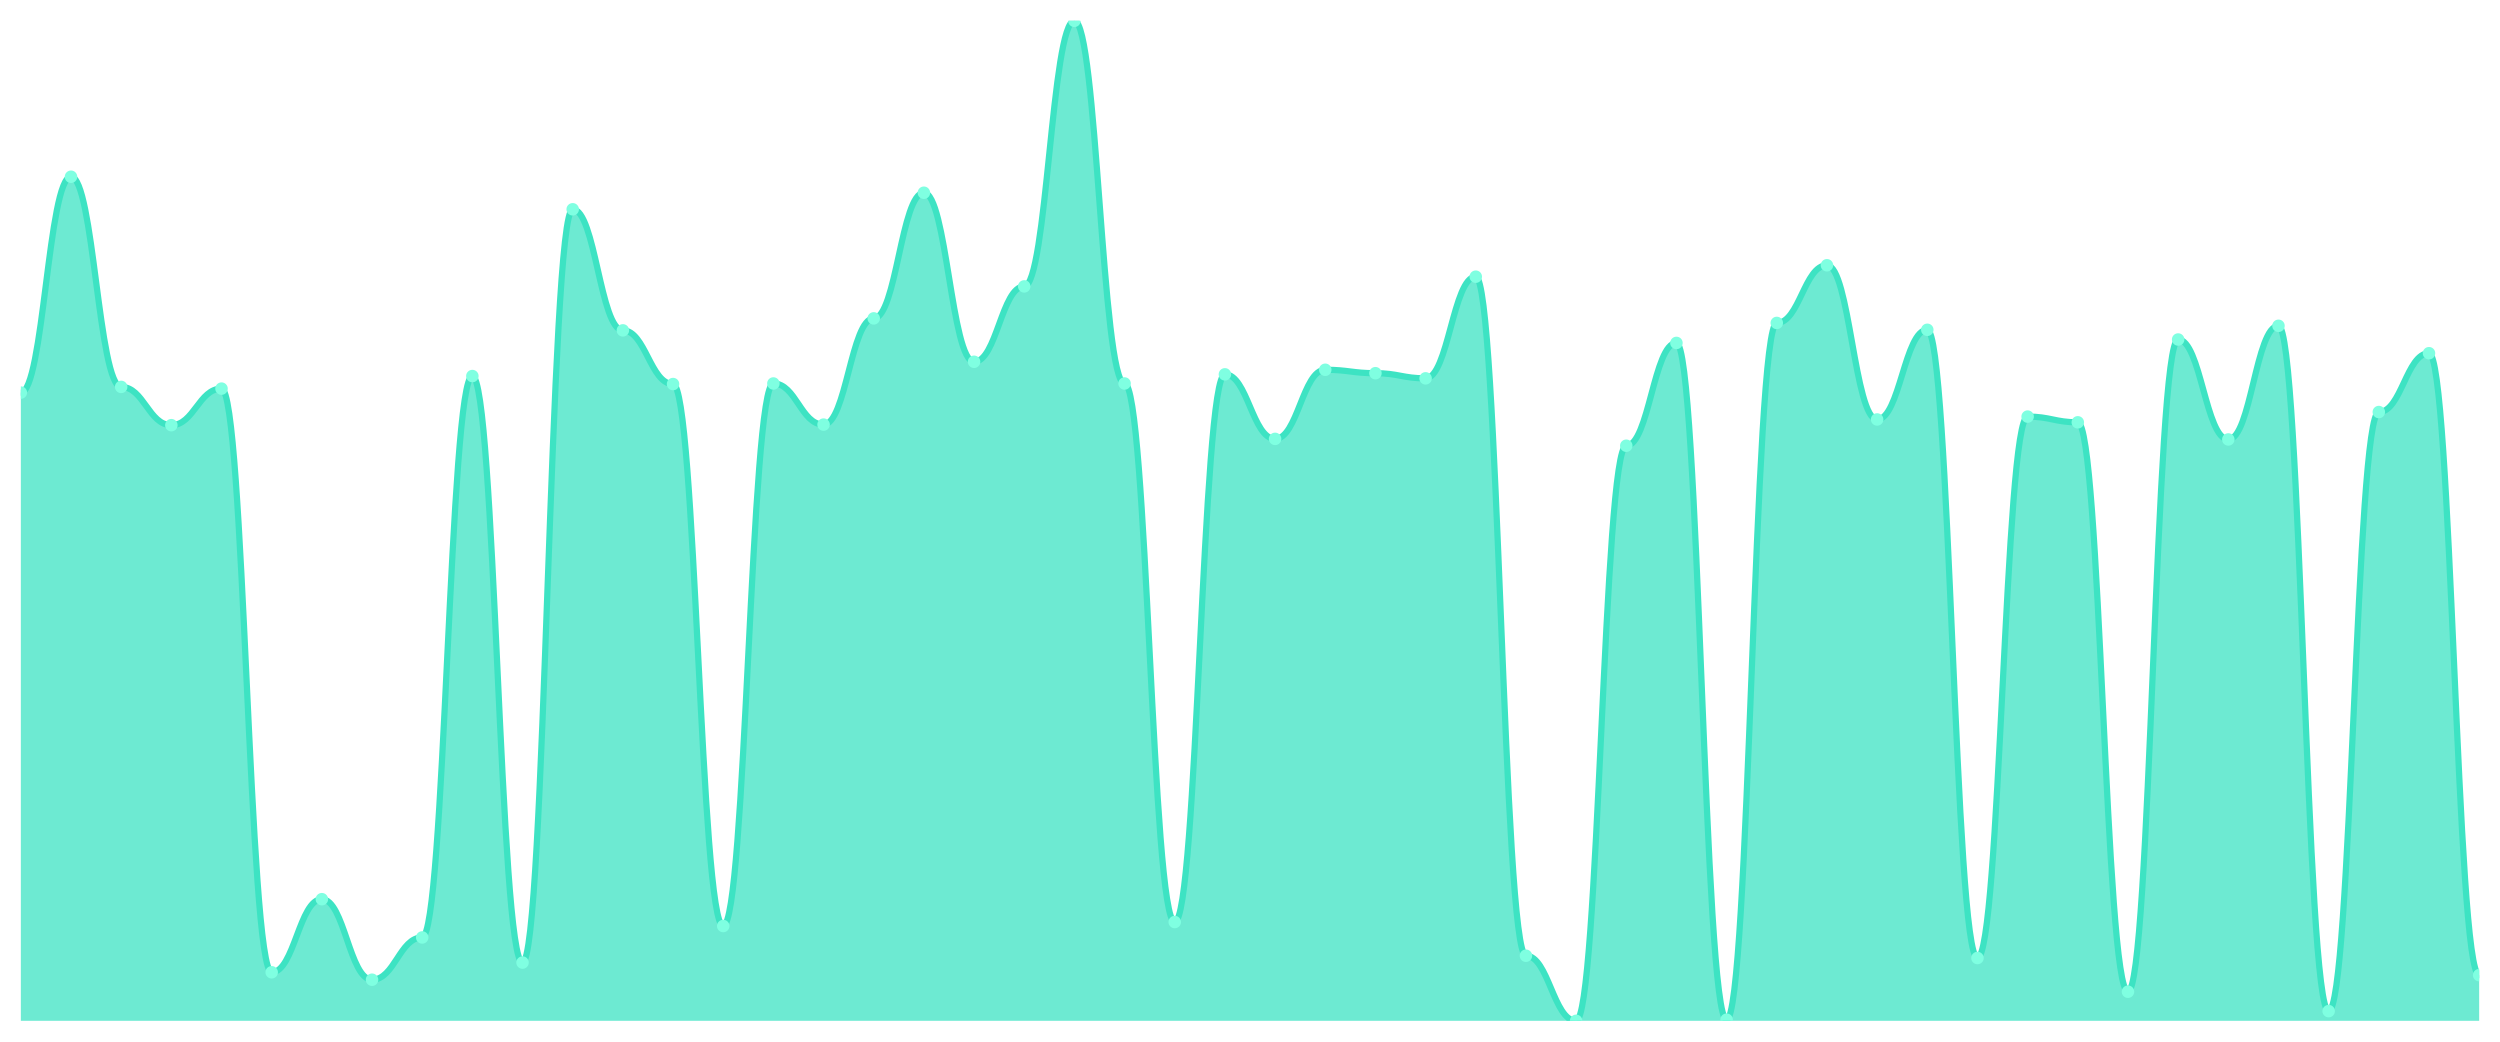
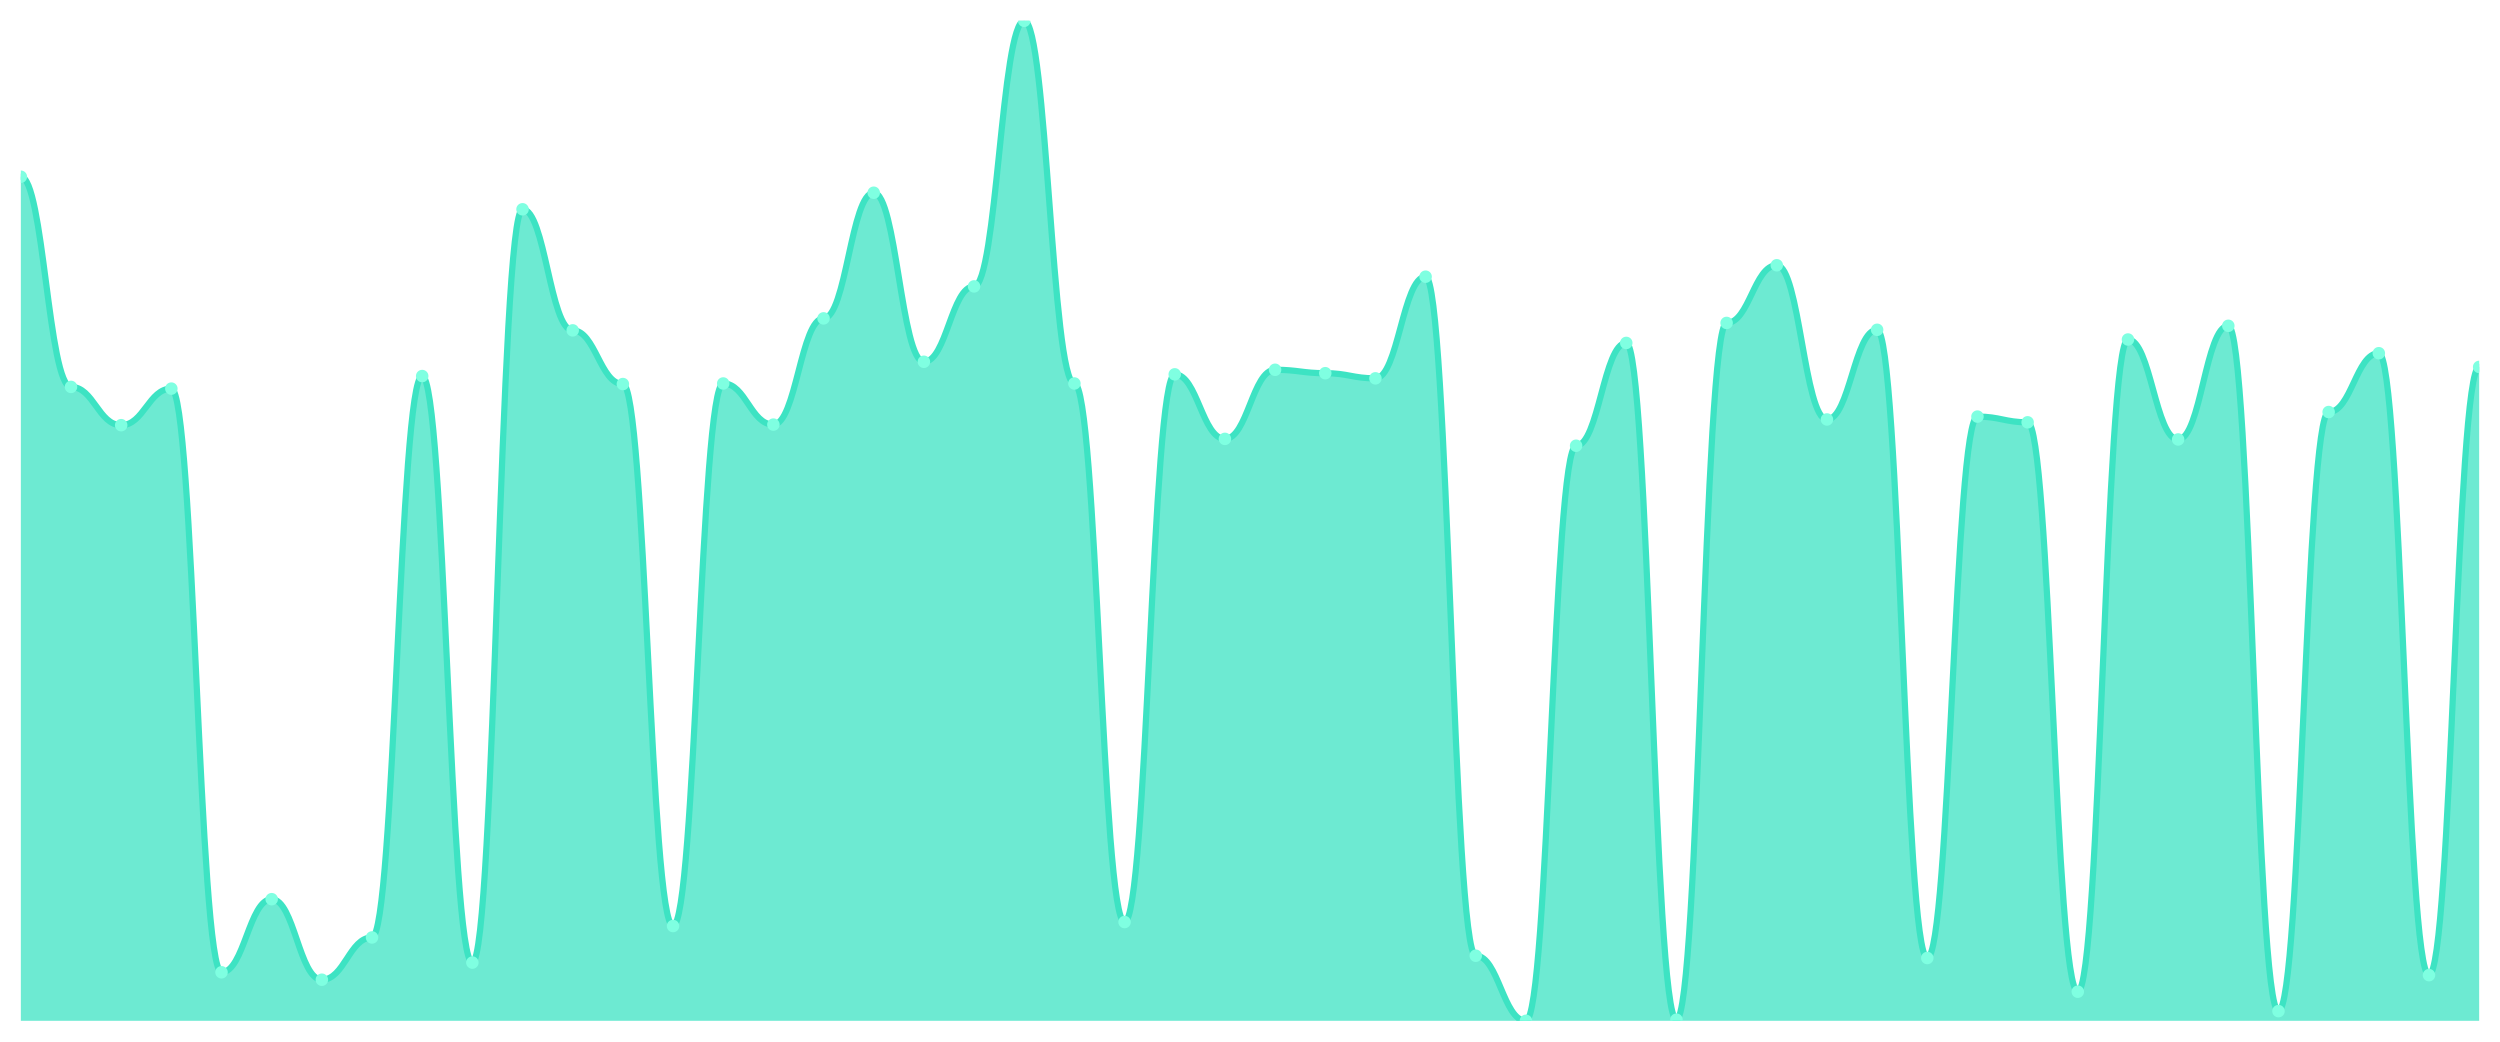
<svg xmlns="http://www.w3.org/2000/svg" viewBox="0 0 1200 500" width="1200" height="500">
  <defs>
    <clipPath id="c">
      <rect x="10" y="10" width="1180" height="480" />
    </clipPath>
  </defs>
  <rect width="1200" height="500" fill="none" />
  <g clip-path="url(#c)">
-     <path d="M 10,490 L 10,188.458 C 20.837,188.458 23.245,84.837 34.082,84.837 C 44.918,84.837 47.327,185.717 58.163,185.717 C 69,185.717 71.408,204.083 82.245,204.083 C 93.082,204.083 95.49,186.539 106.327,186.539 C 117.163,186.539 119.571,466.699 130.408,466.699 C 141.245,466.699 143.653,431.611 154.49,431.611 C 165.327,431.611 167.735,470.263 178.571,470.263 C 189.408,470.263 191.816,449.977 202.653,449.977 C 213.49,449.977 215.898,180.508 226.735,180.508 C 237.571,180.508 239.98,462.039 250.816,462.039 C 261.653,462.039 264.061,100.463 274.898,100.463 C 285.735,100.463 288.143,158.578 298.98,158.578 C 309.816,158.578 312.224,184.346 323.061,184.346 C 333.898,184.346 336.306,444.495 347.143,444.495 C 357.98,444.495 360.388,184.072 371.224,184.072 C 382.061,184.072 384.469,203.809 395.306,203.809 C 406.143,203.809 408.551,152.821 419.388,152.821 C 430.224,152.821 432.633,92.513 443.469,92.513 C 454.306,92.513 456.714,173.655 467.551,173.655 C 478.388,173.655 480.796,137.47 491.633,137.47 C 502.469,137.47 504.878,10 515.714,10 C 526.551,10 528.959,184.072 539.796,184.072 C 550.633,184.072 553.041,442.576 563.878,442.576 C 574.714,442.576 577.122,179.686 587.959,179.686 C 598.796,179.686 601.204,210.662 612.041,210.662 C 622.878,210.662 625.286,177.493 636.122,177.493 C 646.959,177.493 649.367,179.138 660.204,179.138 C 671.041,179.138 673.449,181.605 684.286,181.605 C 695.122,181.605 697.531,132.81 708.367,132.81 C 719.204,132.81 721.612,458.749 732.449,458.749 C 743.286,458.749 745.694,490 756.531,490 C 767.367,490 769.776,213.952 780.612,213.952 C 791.449,213.952 793.857,164.609 804.694,164.609 C 815.531,164.609 817.939,489.452 828.776,489.452 C 839.612,489.452 842.02,155.014 852.857,155.014 C 863.694,155.014 866.102,127.327 876.939,127.327 C 887.776,127.327 890.184,201.342 901.02,201.342 C 911.857,201.342 914.265,158.304 925.102,158.304 C 935.939,158.304 938.347,459.846 949.184,459.846 C 960.02,459.846 962.429,199.971 973.265,199.971 C 984.102,199.971 986.51,202.713 997.347,202.713 C 1008.184,202.713 1010.592,476.019 1021.429,476.019 C 1032.265,476.019 1034.673,162.964 1045.51,162.964 C 1056.347,162.964 1058.755,210.937 1069.592,210.937 C 1080.429,210.937 1082.837,156.385 1093.673,156.385 C 1104.51,156.385 1106.918,485.34 1117.755,485.34 C 1128.592,485.34 1131,197.778 1141.837,197.778 C 1152.673,197.778 1155.082,169.543 1165.918,169.543 C 1176.755,169.543 1179.163,468.07 1190,468.07 L 1190,490 Z" fill="rgba(61,227,195,0.75)" />
-     <path d="M 10,188.458 C 20.837,188.458 23.245,84.837 34.082,84.837 C 44.918,84.837 47.327,185.717 58.163,185.717 C 69,185.717 71.408,204.083 82.245,204.083 C 93.082,204.083 95.49,186.539 106.327,186.539 C 117.163,186.539 119.571,466.699 130.408,466.699 C 141.245,466.699 143.653,431.611 154.49,431.611 C 165.327,431.611 167.735,470.263 178.571,470.263 C 189.408,470.263 191.816,449.977 202.653,449.977 C 213.49,449.977 215.898,180.508 226.735,180.508 C 237.571,180.508 239.98,462.039 250.816,462.039 C 261.653,462.039 264.061,100.463 274.898,100.463 C 285.735,100.463 288.143,158.578 298.98,158.578 C 309.816,158.578 312.224,184.346 323.061,184.346 C 333.898,184.346 336.306,444.495 347.143,444.495 C 357.98,444.495 360.388,184.072 371.224,184.072 C 382.061,184.072 384.469,203.809 395.306,203.809 C 406.143,203.809 408.551,152.821 419.388,152.821 C 430.224,152.821 432.633,92.513 443.469,92.513 C 454.306,92.513 456.714,173.655 467.551,173.655 C 478.388,173.655 480.796,137.47 491.633,137.47 C 502.469,137.47 504.878,10 515.714,10 C 526.551,10 528.959,184.072 539.796,184.072 C 550.633,184.072 553.041,442.576 563.878,442.576 C 574.714,442.576 577.122,179.686 587.959,179.686 C 598.796,179.686 601.204,210.662 612.041,210.662 C 622.878,210.662 625.286,177.493 636.122,177.493 C 646.959,177.493 649.367,179.138 660.204,179.138 C 671.041,179.138 673.449,181.605 684.286,181.605 C 695.122,181.605 697.531,132.81 708.367,132.81 C 719.204,132.81 721.612,458.749 732.449,458.749 C 743.286,458.749 745.694,490 756.531,490 C 767.367,490 769.776,213.952 780.612,213.952 C 791.449,213.952 793.857,164.609 804.694,164.609 C 815.531,164.609 817.939,489.452 828.776,489.452 C 839.612,489.452 842.02,155.014 852.857,155.014 C 863.694,155.014 866.102,127.327 876.939,127.327 C 887.776,127.327 890.184,201.342 901.02,201.342 C 911.857,201.342 914.265,158.304 925.102,158.304 C 935.939,158.304 938.347,459.846 949.184,459.846 C 960.02,459.846 962.429,199.971 973.265,199.971 C 984.102,199.971 986.51,202.713 997.347,202.713 C 1008.184,202.713 1010.592,476.019 1021.429,476.019 C 1032.265,476.019 1034.673,162.964 1045.51,162.964 C 1056.347,162.964 1058.755,210.937 1069.592,210.937 C 1080.429,210.937 1082.837,156.385 1093.673,156.385 C 1104.51,156.385 1106.918,485.34 1117.755,485.34 C 1128.592,485.34 1131,197.778 1141.837,197.778 C 1152.673,197.778 1155.082,169.543 1165.918,169.543 C 1176.755,169.543 1179.163,468.07 1190,468.07" fill="none" stroke="#3de3c3" stroke-width="3" stroke-linecap="round" stroke-linejoin="round" />
-     <circle cx="10" cy="188.458" r="3" fill="#7fffe1" />
-     <circle cx="34.082" cy="84.837" r="3" fill="#7fffe1" />
-     <circle cx="58.163" cy="185.717" r="3" fill="#7fffe1" />
-     <circle cx="82.245" cy="204.083" r="3" fill="#7fffe1" />
-     <circle cx="106.327" cy="186.539" r="3" fill="#7fffe1" />
-     <circle cx="130.408" cy="466.699" r="3" fill="#7fffe1" />
-     <circle cx="154.49" cy="431.611" r="3" fill="#7fffe1" />
-     <circle cx="178.571" cy="470.263" r="3" fill="#7fffe1" />
-     <circle cx="202.653" cy="449.977" r="3" fill="#7fffe1" />
-     <circle cx="226.735" cy="180.508" r="3" fill="#7fffe1" />
-     <circle cx="250.816" cy="462.039" r="3" fill="#7fffe1" />
-     <circle cx="274.898" cy="100.463" r="3" fill="#7fffe1" />
-     <circle cx="298.98" cy="158.578" r="3" fill="#7fffe1" />
-     <circle cx="323.061" cy="184.346" r="3" fill="#7fffe1" />
-     <circle cx="347.143" cy="444.495" r="3" fill="#7fffe1" />
-     <circle cx="371.224" cy="184.072" r="3" fill="#7fffe1" />
-     <circle cx="395.306" cy="203.809" r="3" fill="#7fffe1" />
-     <circle cx="419.388" cy="152.821" r="3" fill="#7fffe1" />
-     <circle cx="443.469" cy="92.513" r="3" fill="#7fffe1" />
-     <circle cx="467.551" cy="173.655" r="3" fill="#7fffe1" />
-     <circle cx="491.633" cy="137.47" r="3" fill="#7fffe1" />
-     <circle cx="515.714" cy="10" r="3" fill="#7fffe1" />
-     <circle cx="539.796" cy="184.072" r="3" fill="#7fffe1" />
-     <circle cx="563.878" cy="442.576" r="3" fill="#7fffe1" />
-     <circle cx="587.959" cy="179.686" r="3" fill="#7fffe1" />
-     <circle cx="612.041" cy="210.662" r="3" fill="#7fffe1" />
-     <circle cx="636.122" cy="177.493" r="3" fill="#7fffe1" />
-     <circle cx="660.204" cy="179.138" r="3" fill="#7fffe1" />
-     <circle cx="684.286" cy="181.605" r="3" fill="#7fffe1" />
-     <circle cx="708.367" cy="132.81" r="3" fill="#7fffe1" />
-     <circle cx="732.449" cy="458.749" r="3" fill="#7fffe1" />
-     <circle cx="756.531" cy="490" r="3" fill="#7fffe1" />
-     <circle cx="780.612" cy="213.952" r="3" fill="#7fffe1" />
-     <circle cx="804.694" cy="164.609" r="3" fill="#7fffe1" />
-     <circle cx="828.776" cy="489.452" r="3" fill="#7fffe1" />
-     <circle cx="852.857" cy="155.014" r="3" fill="#7fffe1" />
-     <circle cx="876.939" cy="127.327" r="3" fill="#7fffe1" />
-     <circle cx="901.02" cy="201.342" r="3" fill="#7fffe1" />
-     <circle cx="925.102" cy="158.304" r="3" fill="#7fffe1" />
-     <circle cx="949.184" cy="459.846" r="3" fill="#7fffe1" />
-     <circle cx="973.265" cy="199.971" r="3" fill="#7fffe1" />
-     <circle cx="997.347" cy="202.713" r="3" fill="#7fffe1" />
-     <circle cx="1021.429" cy="476.019" r="3" fill="#7fffe1" />
-     <circle cx="1045.51" cy="162.964" r="3" fill="#7fffe1" />
-     <circle cx="1069.592" cy="210.937" r="3" fill="#7fffe1" />
-     <circle cx="1093.673" cy="156.385" r="3" fill="#7fffe1" />
-     <circle cx="1117.755" cy="485.34" r="3" fill="#7fffe1" />
-     <circle cx="1141.837" cy="197.778" r="3" fill="#7fffe1" />
-     <circle cx="1165.918" cy="169.543" r="3" fill="#7fffe1" />
-     <circle cx="1190" cy="468.07" r="3" fill="#7fffe1" />
+     <path d="M 10,490 L 10,84.837 C 20.837,84.837 23.245,185.717 34.082,185.717 C 44.918,185.717 47.327,204.083 58.163,204.083 C 69,204.083 71.408,186.539 82.245,186.539 C 93.082,186.539 95.49,466.699 106.327,466.699 C 117.163,466.699 119.571,431.611 130.408,431.611 C 141.245,431.611 143.653,470.263 154.49,470.263 C 165.327,470.263 167.735,449.977 178.571,449.977 C 189.408,449.977 191.816,180.508 202.653,180.508 C 213.49,180.508 215.898,462.039 226.735,462.039 C 237.571,462.039 239.98,100.463 250.816,100.463 C 261.653,100.463 264.061,158.578 274.898,158.578 C 285.735,158.578 288.143,184.346 298.98,184.346 C 309.816,184.346 312.224,444.495 323.061,444.495 C 333.898,444.495 336.306,184.072 347.143,184.072 C 357.98,184.072 360.388,203.809 371.224,203.809 C 382.061,203.809 384.469,152.821 395.306,152.821 C 406.143,152.821 408.551,92.513 419.388,92.513 C 430.224,92.513 432.633,173.655 443.469,173.655 C 454.306,173.655 456.714,137.47 467.551,137.47 C 478.388,137.47 480.796,10 491.633,10 C 502.469,10 504.878,184.072 515.714,184.072 C 526.551,184.072 528.959,442.576 539.796,442.576 C 550.633,442.576 553.041,179.686 563.878,179.686 C 574.714,179.686 577.122,210.662 587.959,210.662 C 598.796,210.662 601.204,177.493 612.041,177.493 C 622.878,177.493 625.286,179.138 636.122,179.138 C 646.959,179.138 649.367,181.605 660.204,181.605 C 671.041,181.605 673.449,132.81 684.286,132.81 C 695.122,132.81 697.531,458.749 708.367,458.749 C 719.204,458.749 721.612,490 732.449,490 C 743.286,490 745.694,213.952 756.531,213.952 C 767.367,213.952 769.776,164.609 780.612,164.609 C 791.449,164.609 793.857,489.452 804.694,489.452 C 815.531,489.452 817.939,155.014 828.776,155.014 C 839.612,155.014 842.02,127.327 852.857,127.327 C 863.694,127.327 866.102,201.342 876.939,201.342 C 887.776,201.342 890.184,158.304 901.02,158.304 C 911.857,158.304 914.265,459.846 925.102,459.846 C 935.939,459.846 938.347,199.971 949.184,199.971 C 960.02,199.971 962.429,202.713 973.265,202.713 C 984.102,202.713 986.51,476.019 997.347,476.019 C 1008.184,476.019 1010.592,162.964 1021.429,162.964 C 1032.265,162.964 1034.673,210.937 1045.51,210.937 C 1056.347,210.937 1058.755,156.385 1069.592,156.385 C 1080.429,156.385 1082.837,485.34 1093.673,485.34 C 1104.51,485.34 1106.918,197.778 1117.755,197.778 C 1128.592,197.778 1131,169.543 1141.837,169.543 C 1152.673,169.543 1155.082,468.07 1165.918,468.07 C 1176.755,468.07 1179.163,176.122 1190,176.122 L 1190,490 Z" fill="rgba(61,227,195,0.75)" />
+     <path d="M 10,84.837 C 20.837,84.837 23.245,185.717 34.082,185.717 C 44.918,185.717 47.327,204.083 58.163,204.083 C 69,204.083 71.408,186.539 82.245,186.539 C 93.082,186.539 95.49,466.699 106.327,466.699 C 117.163,466.699 119.571,431.611 130.408,431.611 C 141.245,431.611 143.653,470.263 154.49,470.263 C 165.327,470.263 167.735,449.977 178.571,449.977 C 189.408,449.977 191.816,180.508 202.653,180.508 C 213.49,180.508 215.898,462.039 226.735,462.039 C 237.571,462.039 239.98,100.463 250.816,100.463 C 261.653,100.463 264.061,158.578 274.898,158.578 C 285.735,158.578 288.143,184.346 298.98,184.346 C 309.816,184.346 312.224,444.495 323.061,444.495 C 333.898,444.495 336.306,184.072 347.143,184.072 C 357.98,184.072 360.388,203.809 371.224,203.809 C 382.061,203.809 384.469,152.821 395.306,152.821 C 406.143,152.821 408.551,92.513 419.388,92.513 C 430.224,92.513 432.633,173.655 443.469,173.655 C 454.306,173.655 456.714,137.47 467.551,137.47 C 478.388,137.47 480.796,10 491.633,10 C 502.469,10 504.878,184.072 515.714,184.072 C 526.551,184.072 528.959,442.576 539.796,442.576 C 550.633,442.576 553.041,179.686 563.878,179.686 C 574.714,179.686 577.122,210.662 587.959,210.662 C 598.796,210.662 601.204,177.493 612.041,177.493 C 622.878,177.493 625.286,179.138 636.122,179.138 C 646.959,179.138 649.367,181.605 660.204,181.605 C 671.041,181.605 673.449,132.81 684.286,132.81 C 695.122,132.81 697.531,458.749 708.367,458.749 C 719.204,458.749 721.612,490 732.449,490 C 743.286,490 745.694,213.952 756.531,213.952 C 767.367,213.952 769.776,164.609 780.612,164.609 C 791.449,164.609 793.857,489.452 804.694,489.452 C 815.531,489.452 817.939,155.014 828.776,155.014 C 839.612,155.014 842.02,127.327 852.857,127.327 C 863.694,127.327 866.102,201.342 876.939,201.342 C 887.776,201.342 890.184,158.304 901.02,158.304 C 911.857,158.304 914.265,459.846 925.102,459.846 C 935.939,459.846 938.347,199.971 949.184,199.971 C 960.02,199.971 962.429,202.713 973.265,202.713 C 984.102,202.713 986.51,476.019 997.347,476.019 C 1008.184,476.019 1010.592,162.964 1021.429,162.964 C 1032.265,162.964 1034.673,210.937 1045.51,210.937 C 1056.347,210.937 1058.755,156.385 1069.592,156.385 C 1080.429,156.385 1082.837,485.34 1093.673,485.34 C 1104.51,485.34 1106.918,197.778 1117.755,197.778 C 1128.592,197.778 1131,169.543 1141.837,169.543 C 1152.673,169.543 1155.082,468.07 1165.918,468.07 C 1176.755,468.07 1179.163,176.122 1190,176.122" fill="none" stroke="#3de3c3" stroke-width="3" stroke-linecap="round" stroke-linejoin="round" />
+     <circle cx="10" cy="84.837" r="3" fill="#7fffe1" />
+     <circle cx="34.082" cy="185.717" r="3" fill="#7fffe1" />
+     <circle cx="58.163" cy="204.083" r="3" fill="#7fffe1" />
+     <circle cx="82.245" cy="186.539" r="3" fill="#7fffe1" />
+     <circle cx="106.327" cy="466.699" r="3" fill="#7fffe1" />
+     <circle cx="130.408" cy="431.611" r="3" fill="#7fffe1" />
+     <circle cx="154.49" cy="470.263" r="3" fill="#7fffe1" />
+     <circle cx="178.571" cy="449.977" r="3" fill="#7fffe1" />
+     <circle cx="202.653" cy="180.508" r="3" fill="#7fffe1" />
+     <circle cx="226.735" cy="462.039" r="3" fill="#7fffe1" />
+     <circle cx="250.816" cy="100.463" r="3" fill="#7fffe1" />
+     <circle cx="274.898" cy="158.578" r="3" fill="#7fffe1" />
+     <circle cx="298.98" cy="184.346" r="3" fill="#7fffe1" />
+     <circle cx="323.061" cy="444.495" r="3" fill="#7fffe1" />
+     <circle cx="347.143" cy="184.072" r="3" fill="#7fffe1" />
+     <circle cx="371.224" cy="203.809" r="3" fill="#7fffe1" />
+     <circle cx="395.306" cy="152.821" r="3" fill="#7fffe1" />
+     <circle cx="419.388" cy="92.513" r="3" fill="#7fffe1" />
+     <circle cx="443.469" cy="173.655" r="3" fill="#7fffe1" />
+     <circle cx="467.551" cy="137.47" r="3" fill="#7fffe1" />
+     <circle cx="491.633" cy="10" r="3" fill="#7fffe1" />
+     <circle cx="515.714" cy="184.072" r="3" fill="#7fffe1" />
+     <circle cx="539.796" cy="442.576" r="3" fill="#7fffe1" />
+     <circle cx="563.878" cy="179.686" r="3" fill="#7fffe1" />
+     <circle cx="587.959" cy="210.662" r="3" fill="#7fffe1" />
+     <circle cx="612.041" cy="177.493" r="3" fill="#7fffe1" />
+     <circle cx="636.122" cy="179.138" r="3" fill="#7fffe1" />
+     <circle cx="660.204" cy="181.605" r="3" fill="#7fffe1" />
+     <circle cx="684.286" cy="132.81" r="3" fill="#7fffe1" />
+     <circle cx="708.367" cy="458.749" r="3" fill="#7fffe1" />
+     <circle cx="732.449" cy="490" r="3" fill="#7fffe1" />
+     <circle cx="756.531" cy="213.952" r="3" fill="#7fffe1" />
+     <circle cx="780.612" cy="164.609" r="3" fill="#7fffe1" />
+     <circle cx="804.694" cy="489.452" r="3" fill="#7fffe1" />
+     <circle cx="828.776" cy="155.014" r="3" fill="#7fffe1" />
+     <circle cx="852.857" cy="127.327" r="3" fill="#7fffe1" />
+     <circle cx="876.939" cy="201.342" r="3" fill="#7fffe1" />
+     <circle cx="901.02" cy="158.304" r="3" fill="#7fffe1" />
+     <circle cx="925.102" cy="459.846" r="3" fill="#7fffe1" />
+     <circle cx="949.184" cy="199.971" r="3" fill="#7fffe1" />
+     <circle cx="973.265" cy="202.713" r="3" fill="#7fffe1" />
+     <circle cx="997.347" cy="476.019" r="3" fill="#7fffe1" />
+     <circle cx="1021.429" cy="162.964" r="3" fill="#7fffe1" />
+     <circle cx="1045.51" cy="210.937" r="3" fill="#7fffe1" />
+     <circle cx="1069.592" cy="156.385" r="3" fill="#7fffe1" />
+     <circle cx="1093.673" cy="485.34" r="3" fill="#7fffe1" />
+     <circle cx="1117.755" cy="197.778" r="3" fill="#7fffe1" />
+     <circle cx="1141.837" cy="169.543" r="3" fill="#7fffe1" />
+     <circle cx="1165.918" cy="468.07" r="3" fill="#7fffe1" />
+     <circle cx="1190" cy="176.122" r="3" fill="#7fffe1" />
  </g>
</svg>
